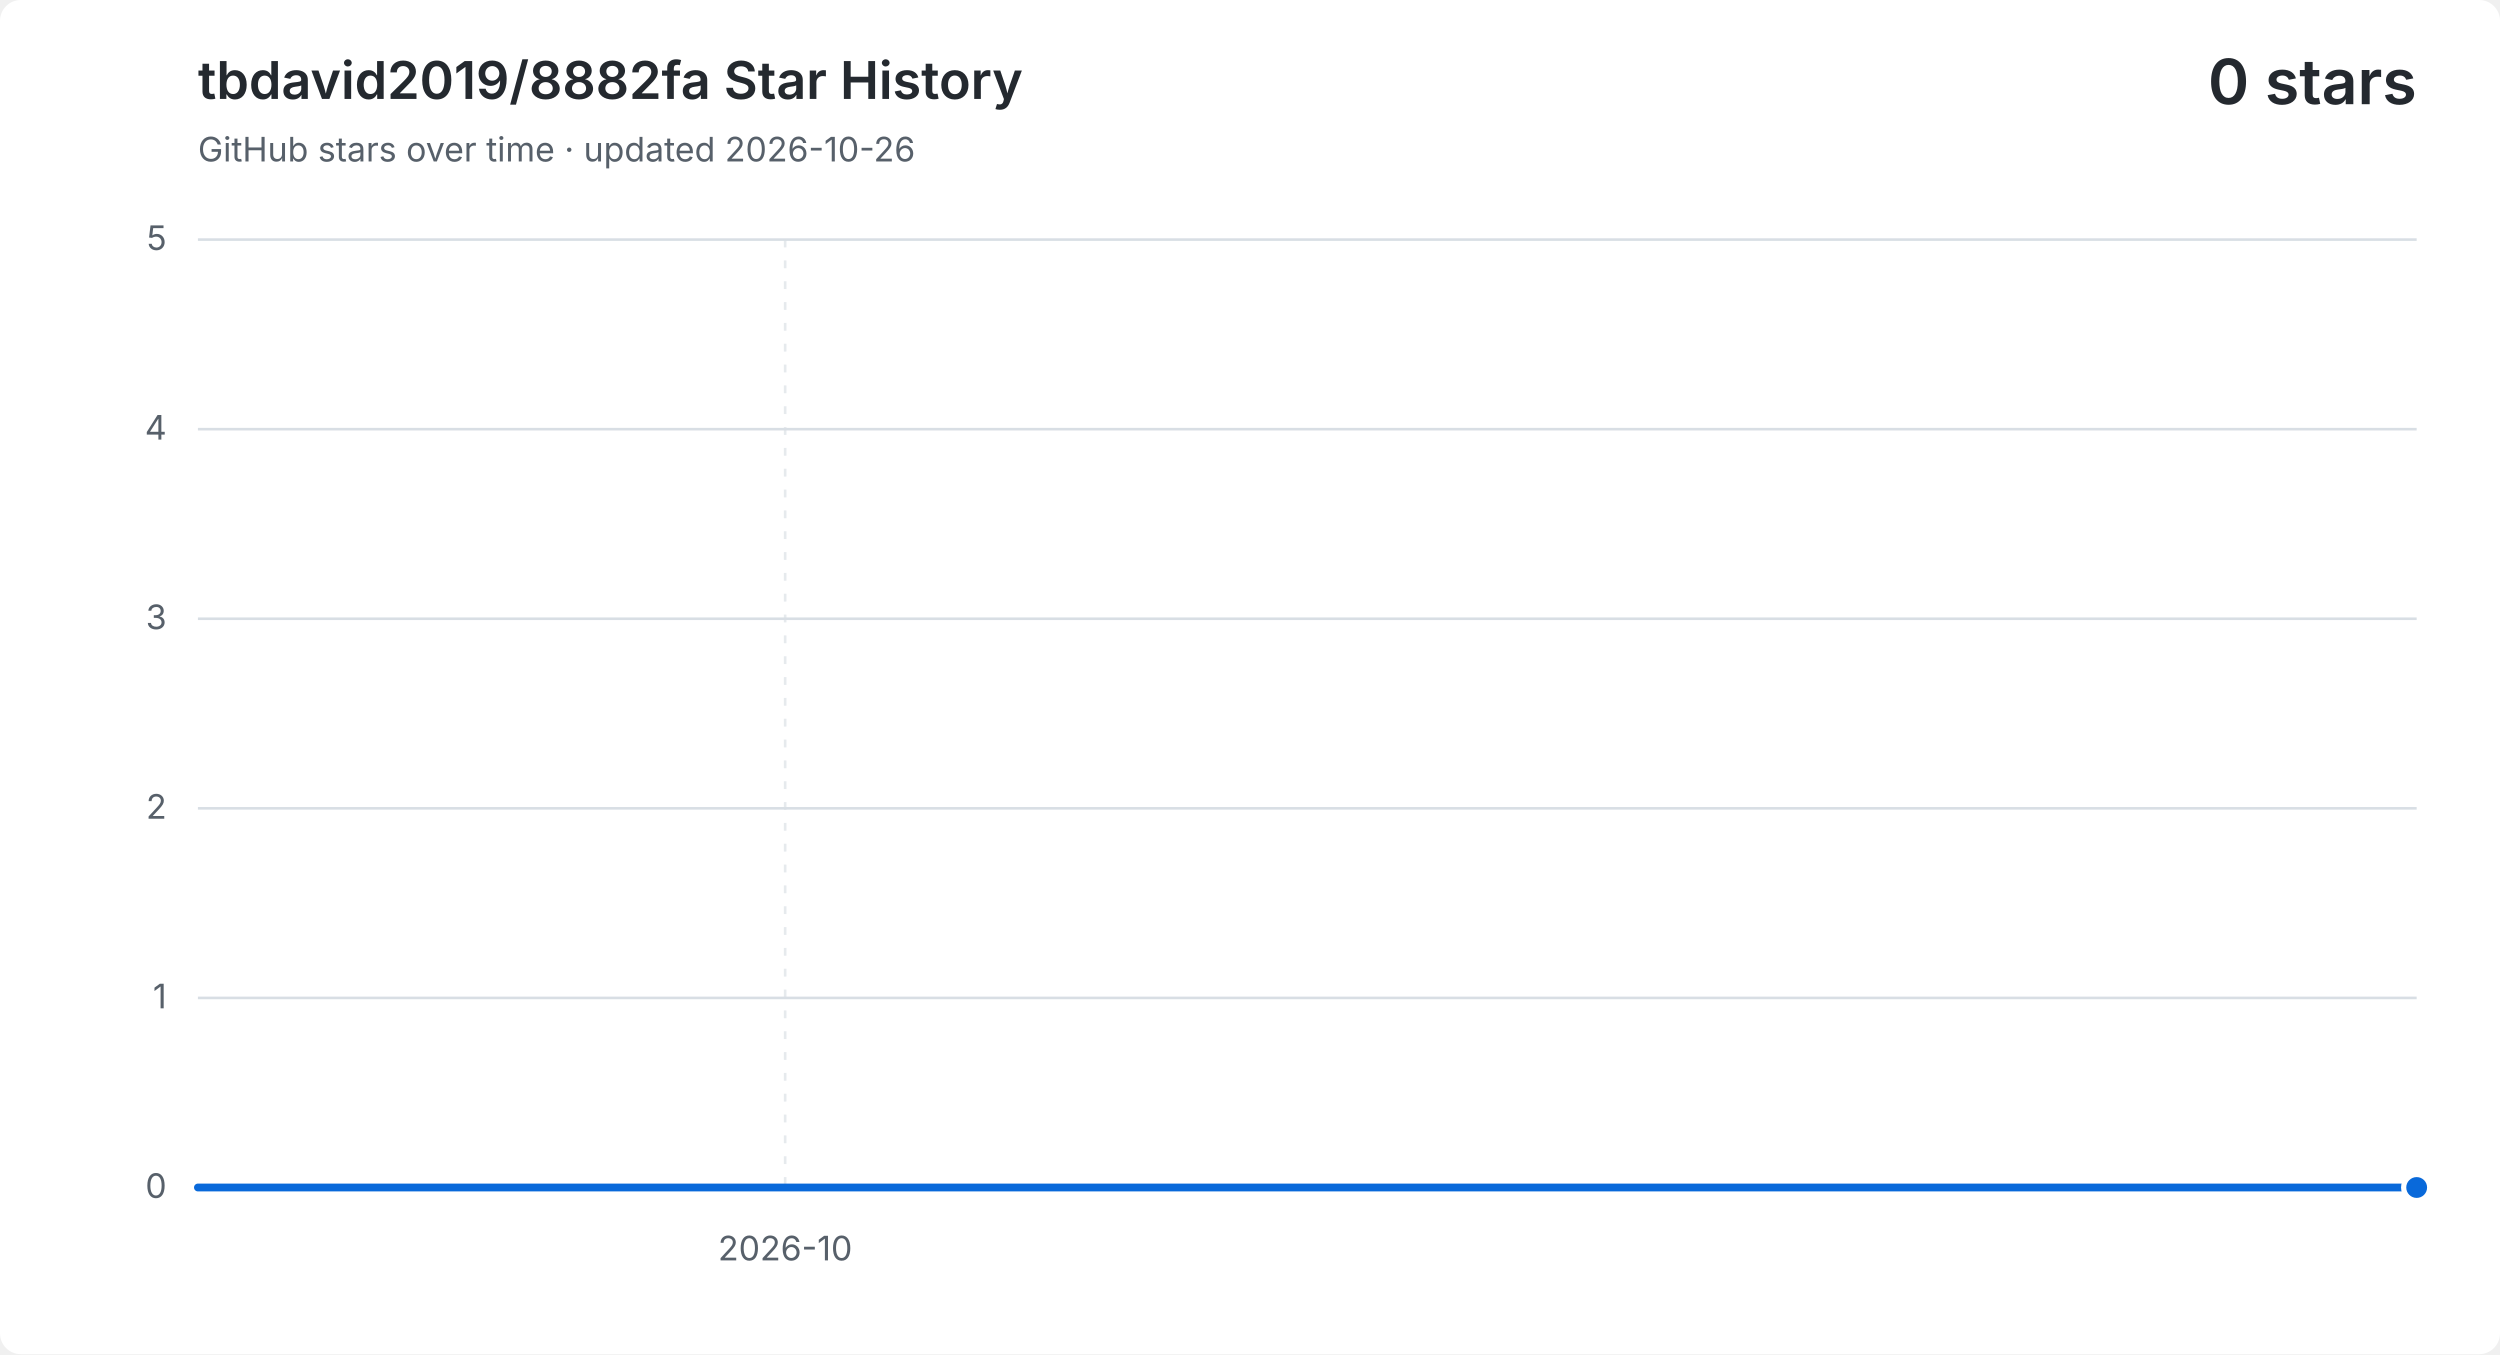
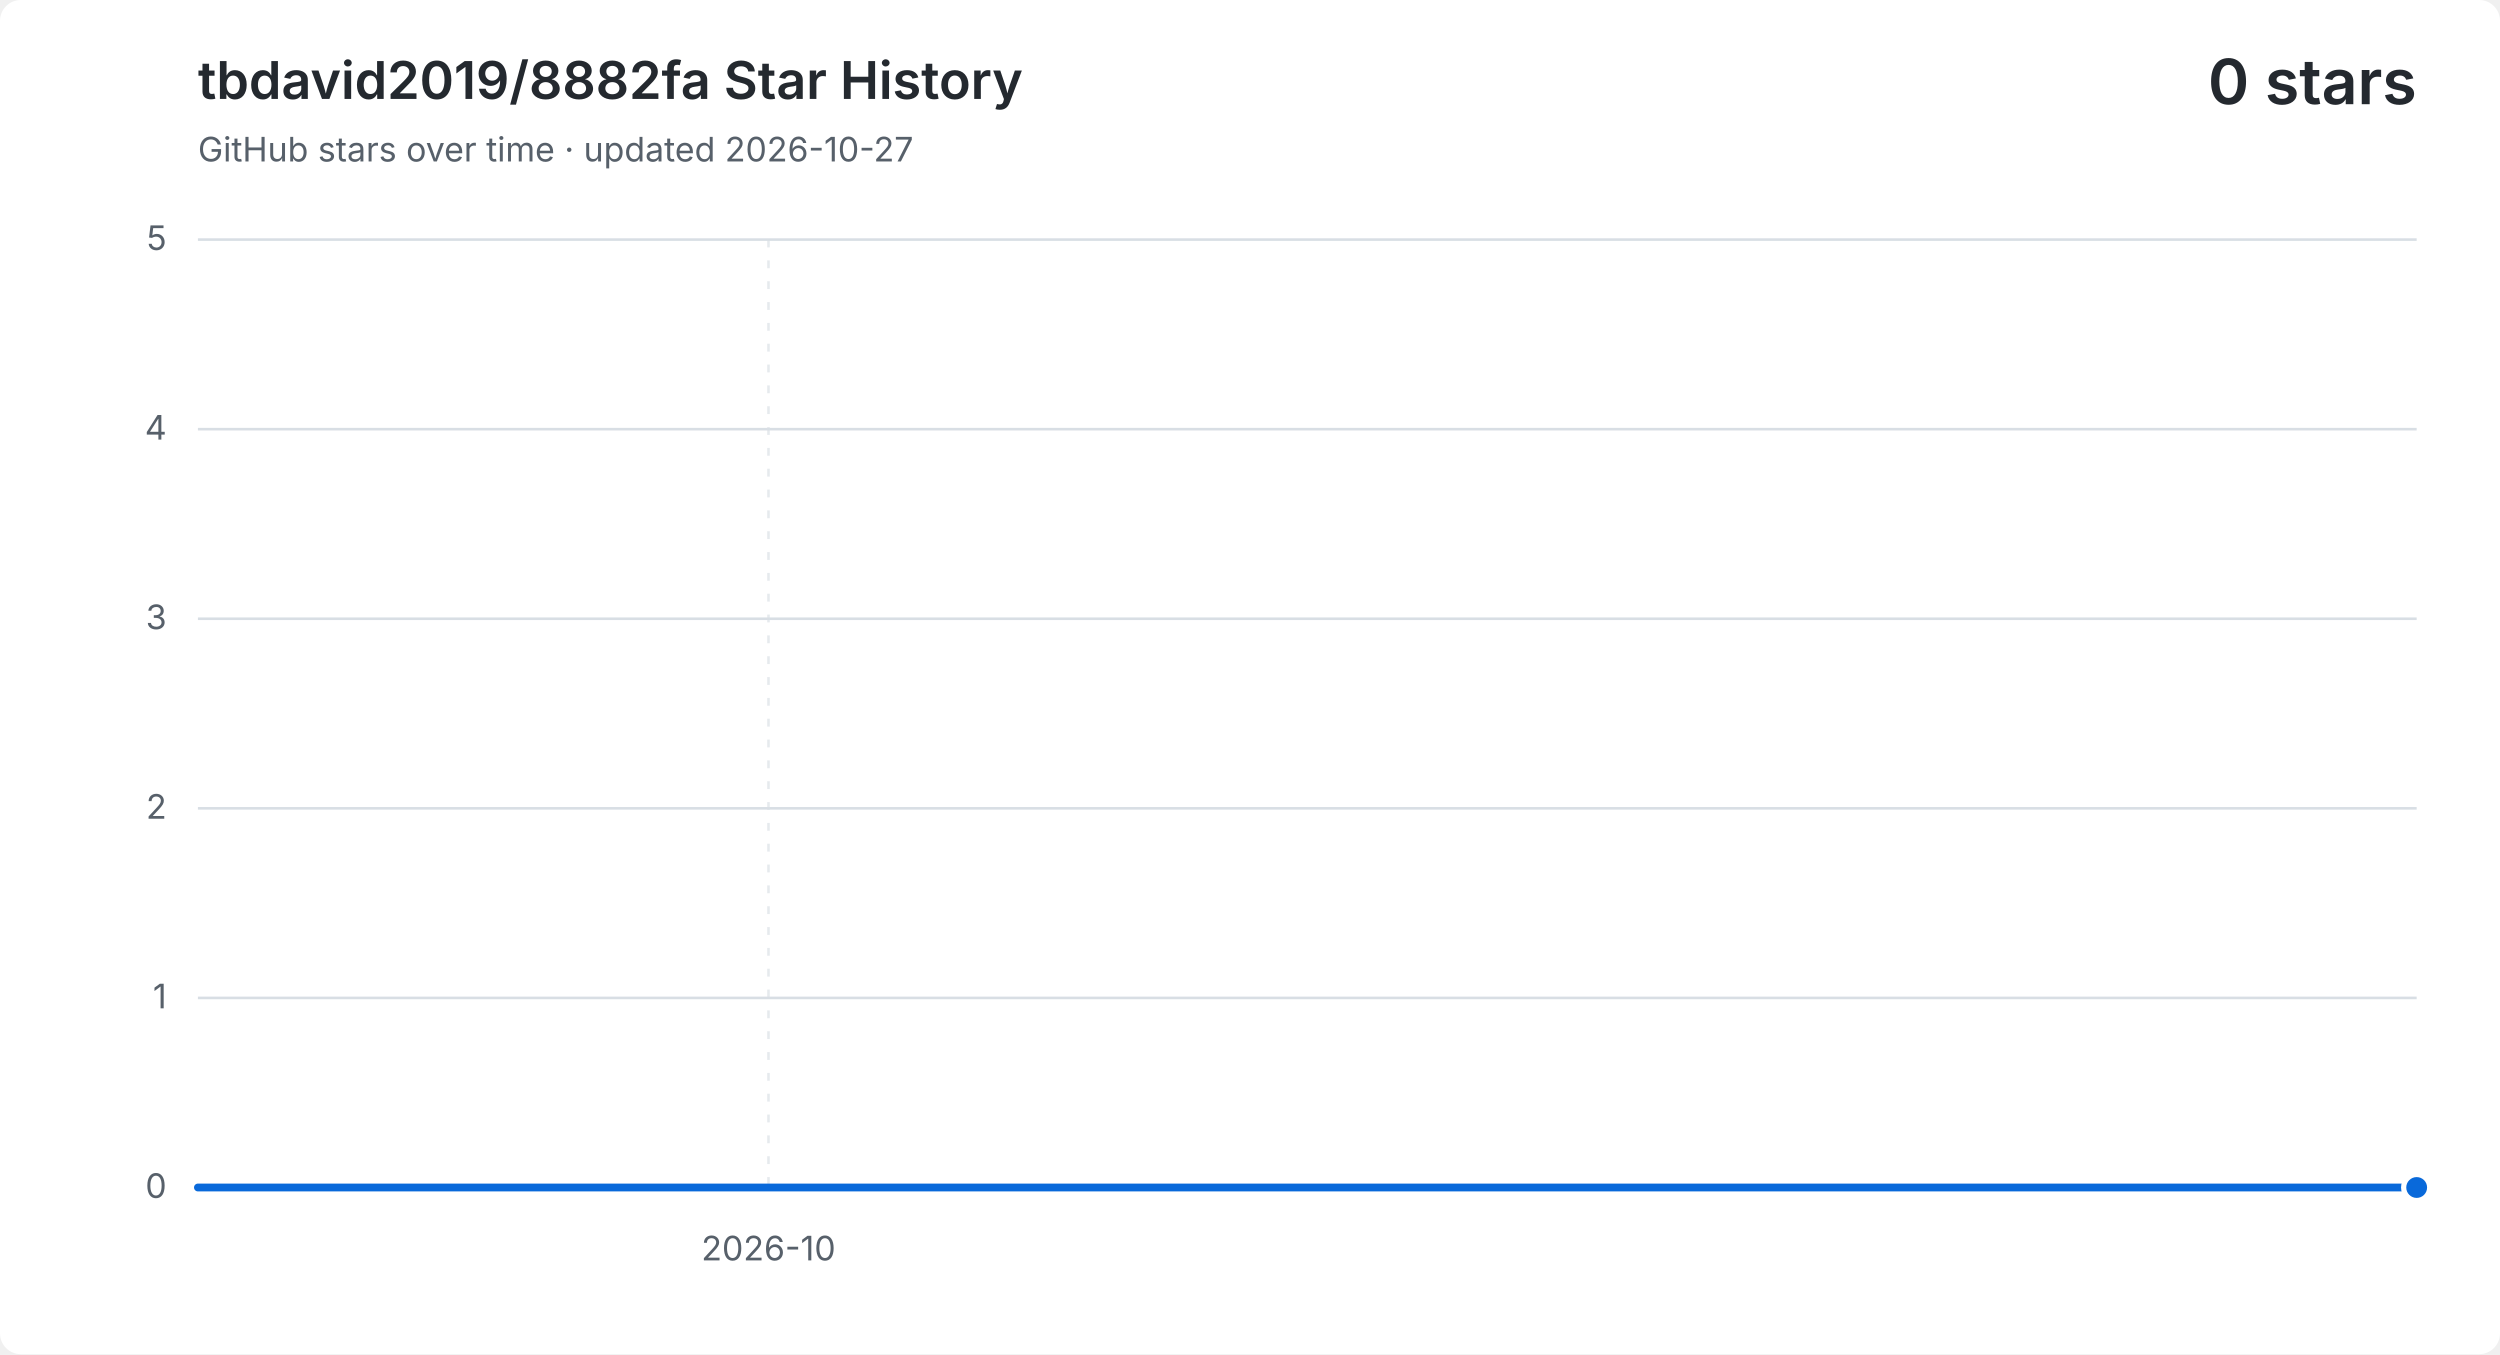
<svg xmlns="http://www.w3.org/2000/svg" width="960" height="520" viewBox="0 0 960 520" role="img" aria-labelledby="title description">
  <style>
    .background { fill: #ffffff; }
    .grid { fill: none; stroke: #d8dee4; stroke-width: 1; }
    .vertical { stroke-dasharray: 3 5; opacity: .65; }
    .label, .subtitle { fill: #57606a; font: 13px -apple-system, BlinkMacSystemFont, "Segoe UI", sans-serif; }
    .heading, .value { fill: #24292f; font-family: -apple-system, BlinkMacSystemFont, "Segoe UI", sans-serif; }
    .heading { font-size: 20px; font-weight: 600; }
    .value { font-size: 24px; font-weight: 600; }
    .area { fill: #0969da; opacity: .12; }
    .line { fill: none; stroke: #0969da; stroke-linecap: round; stroke-linejoin: round; stroke-width: 3; }
    .point { fill: #0969da; stroke: #ffffff; stroke-width: 2; }
    @media (prefers-color-scheme: dark) {
      .background { fill: #0d1117; }
      .grid { stroke: #30363d; }
      .label, .subtitle { fill: #8b949e; }
      .heading, .value { fill: #f0f6fc; }
      .area { fill: #58a6ff; }
      .line { stroke: #58a6ff; }
      .point { fill: #58a6ff; stroke: #0d1117; }
    }
  </style>
  <rect class="background" width="960" height="520" rx="8" />
  <text class="heading" x="76" y="38">tbdavid2019/8882fa Star History</text>
-   <text class="subtitle" x="76" y="62">GitHub stars over time · updated 2026-10-26</text>
+   <text class="subtitle" x="76" y="62">GitHub stars over time · updated 2026-10-27</text>
  <text class="value" x="928" y="40" text-anchor="end">0 stars</text>
  <path class="grid" d="M 76 456.0 H 928" />
  <text class="label" x="64" y="460.0" text-anchor="end">0</text>
  <path class="grid" d="M 76 383.2 H 928" />
  <text class="label" x="64" y="387.2" text-anchor="end">1</text>
  <path class="grid" d="M 76 310.4 H 928" />
  <text class="label" x="64" y="314.4" text-anchor="end">2</text>
  <path class="grid" d="M 76 237.6 H 928" />
  <text class="label" x="64" y="241.6" text-anchor="end">3</text>
  <path class="grid" d="M 76 164.8 H 928" />
  <text class="label" x="64" y="168.8" text-anchor="end">4</text>
  <path class="grid" d="M 76 92.0 H 928" />
  <text class="label" x="64" y="96.0" text-anchor="end">5</text>
-   <path class="grid vertical" d="M 301.5 92 V 456" />
-   <text class="label" x="301.5" y="484" text-anchor="middle">2026-10</text>
-   <path class="area" d="M 76.0 456.0 H 101.1 V 456.0 H 126.1 V 456.0 H 151.2 V 456.0 H 176.2 V 456.0 H 201.3 V 456.0 H 226.4 V 456.0 H 251.4 V 456.0 H 276.5 V 456.0 H 301.5 V 456.0 H 326.6 V 456.0 H 351.6 V 456.0 H 376.7 V 456.0 H 401.8 V 456.0 H 426.8 V 456.0 H 451.9 V 456.0 H 476.9 V 456.0 H 502.0 V 456.0 H 527.1 V 456.0 H 552.1 V 456.0 H 577.2 V 456.0 H 602.2 V 456.0 H 627.3 V 456.0 H 652.4 V 456.0 H 677.4 V 456.0 H 702.5 V 456.0 H 727.5 V 456.0 H 752.6 V 456.0 H 777.6 V 456.0 H 802.7 V 456.0 H 827.8 V 456.0 H 852.8 V 456.0 H 877.9 V 456.0 H 902.9 V 456.0 H 928.0 V 456.0 V 456 H 76.0 Z" />
-   <path class="line" d="M 76.0 456.0 H 101.1 V 456.0 H 126.1 V 456.0 H 151.2 V 456.0 H 176.2 V 456.0 H 201.3 V 456.0 H 226.4 V 456.0 H 251.4 V 456.0 H 276.5 V 456.0 H 301.5 V 456.0 H 326.6 V 456.0 H 351.6 V 456.0 H 376.7 V 456.0 H 401.8 V 456.0 H 426.8 V 456.0 H 451.9 V 456.0 H 476.9 V 456.0 H 502.0 V 456.0 H 527.1 V 456.0 H 552.1 V 456.0 H 577.2 V 456.0 H 602.2 V 456.0 H 627.3 V 456.0 H 652.4 V 456.0 H 677.4 V 456.0 H 702.5 V 456.0 H 727.5 V 456.0 H 752.6 V 456.0 H 777.6 V 456.0 H 802.7 V 456.0 H 827.8 V 456.0 H 852.8 V 456.0 H 877.9 V 456.0 H 902.9 V 456.0 H 928.0 V 456.0" />
+   <path class="grid vertical" d="M 295.1 92 V 456" />
+   <text class="label" x="295.1" y="484" text-anchor="middle">2026-10</text>
+   <path class="area" d="M 76.0 456.0 H 100.3 V 456.0 H 124.7 V 456.0 H 149.0 V 456.0 H 173.4 V 456.0 H 197.7 V 456.0 H 222.1 V 456.0 H 246.4 V 456.0 H 270.7 V 456.0 H 295.1 V 456.0 H 319.4 V 456.0 H 343.8 V 456.0 H 368.1 V 456.0 H 392.5 V 456.0 H 416.8 V 456.0 H 441.1 V 456.0 H 465.5 V 456.0 H 489.8 V 456.0 H 514.2 V 456.0 H 538.5 V 456.0 H 562.9 V 456.0 H 587.2 V 456.0 H 611.5 V 456.0 H 635.9 V 456.0 H 660.2 V 456.0 H 684.6 V 456.0 H 708.9 V 456.0 H 733.3 V 456.0 H 757.6 V 456.0 H 781.9 V 456.0 H 806.3 V 456.0 H 830.6 V 456.0 H 855.0 V 456.0 H 879.3 V 456.0 H 903.7 V 456.0 H 928.0 V 456.0 V 456 H 76.0 Z" />
+   <path class="line" d="M 76.0 456.0 H 100.3 V 456.0 H 124.7 V 456.0 H 149.0 V 456.0 H 173.4 V 456.0 H 197.7 V 456.0 H 222.1 V 456.0 H 246.4 V 456.0 H 270.7 V 456.0 H 295.1 V 456.0 H 319.4 V 456.0 H 343.8 V 456.0 H 368.1 V 456.0 H 392.5 V 456.0 H 416.8 V 456.0 H 441.1 V 456.0 H 465.5 V 456.0 H 489.8 V 456.0 H 514.2 V 456.0 H 538.5 V 456.0 H 562.9 V 456.0 H 587.2 V 456.0 H 611.5 V 456.0 H 635.9 V 456.0 H 660.2 V 456.0 H 684.6 V 456.0 H 708.9 V 456.0 H 733.3 V 456.0 H 757.6 V 456.0 H 781.9 V 456.0 H 806.3 V 456.0 H 830.6 V 456.0 H 855.0 V 456.0 H 879.3 V 456.0 H 903.7 V 456.0 H 928.0 V 456.0" />
  <circle class="point" cx="928.0" cy="456.0" r="5" />
</svg>
